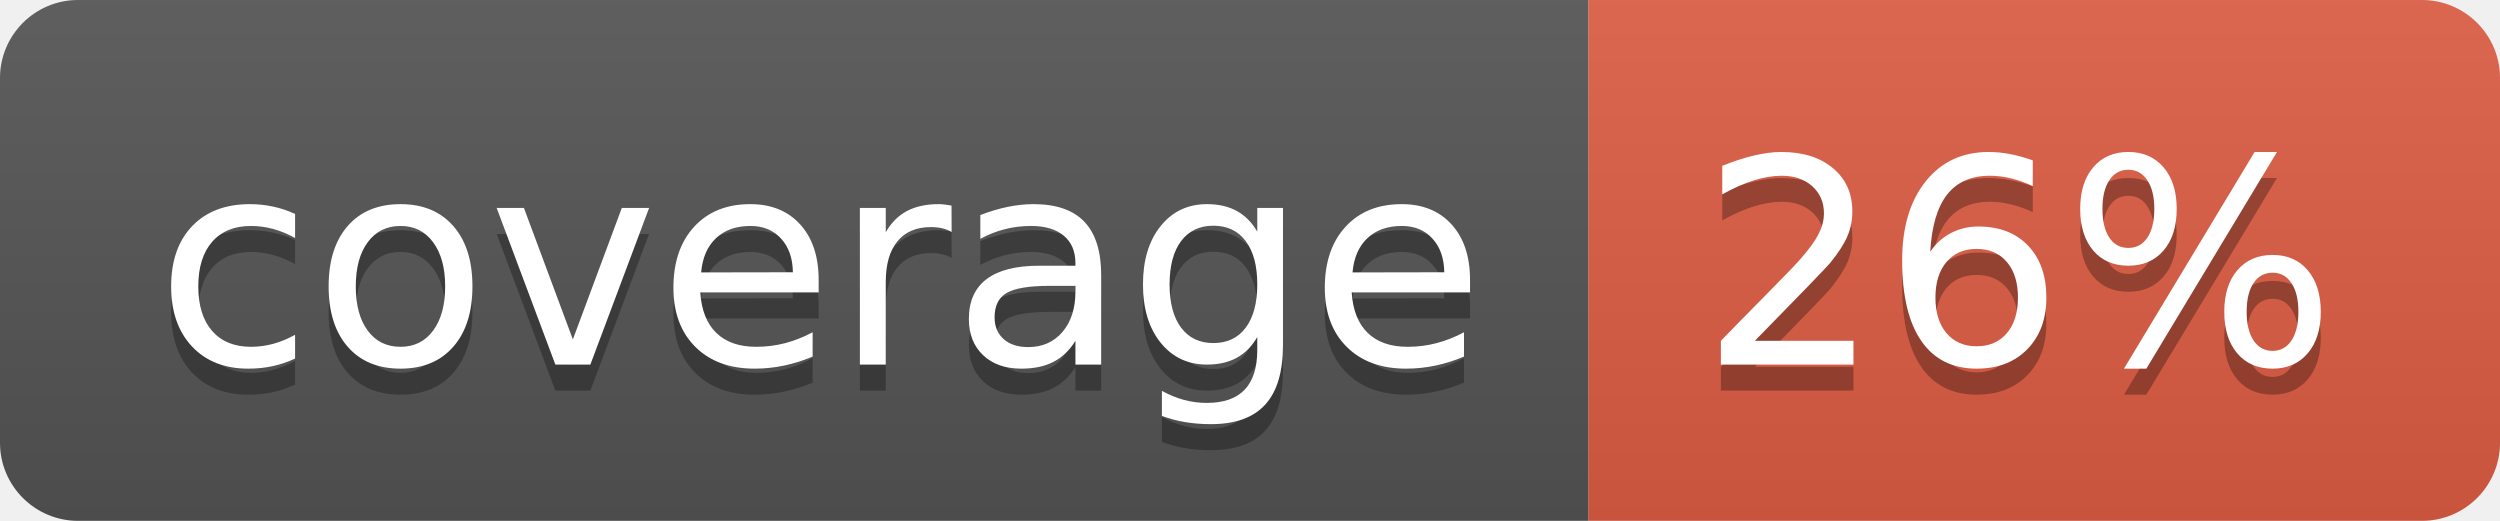
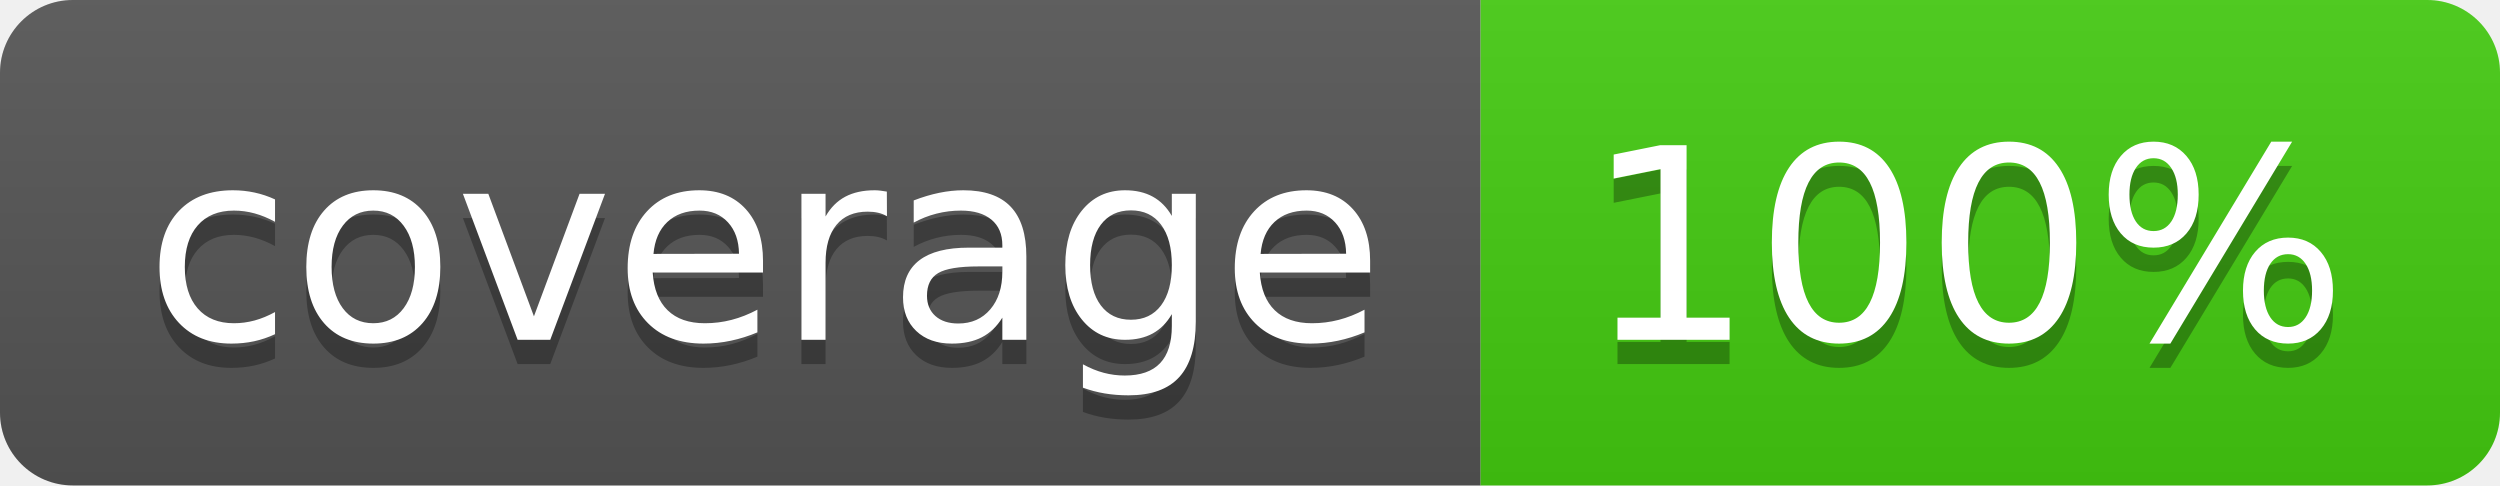
- <svg xmlns="http://www.w3.org/2000/svg" width="96" height="20" role="img" aria-label="coverage: 26%">
+ <svg xmlns="http://www.w3.org/2000/svg" width="103" height="20" role="img" aria-label="coverage: 100%">
  <linearGradient id="s" x2="0" y2="100%">
    <stop offset="0" stop-color="#bbb" stop-opacity=".1" />
    <stop offset="1" stop-opacity=".1" />
  </linearGradient>
  <clipPath id="r">
-     <rect width="96" height="20" rx="3" fill="#fff" />
+     <rect width="103" height="20" rx="3" fill="#fff" />
  </clipPath>
  <g clip-path="url(#r)">
    <rect width="61" height="20" fill="#555" />
-     <rect x="61" width="35" height="20" fill="#e05d44" />
-     <rect width="96" height="20" fill="url(#s)" />
+     <rect x="61" width="42" height="20" fill="#4c1" />
+     <rect width="103" height="20" fill="url(#s)" />
  </g>
  <g fill="#fff" text-anchor="middle" font-family="Verdana,Geneva,DejaVu Sans,sans-serif" text-rendering="geometricPrecision" font-size="110">
    <text aria-hidden="true" x="315" y="150" fill="#010101" fill-opacity=".3" transform="scale(.1)" textLength="510">coverage</text>
    <text x="315" y="140" transform="scale(.1)" fill="#fff" textLength="510">coverage</text>
-     <text aria-hidden="true" x="775" y="150" fill="#010101" fill-opacity=".3" transform="scale(.1)" textLength="245">26%</text>
-     <text x="775" y="140" transform="scale(.1)" fill="#fff" textLength="245">26%</text>
+     <text aria-hidden="true" x="810" y="150" fill="#010101" fill-opacity=".3" transform="scale(.1)" textLength="315">100%</text>
+     <text x="810" y="140" transform="scale(.1)" fill="#fff" textLength="315">100%</text>
  </g>
</svg>
